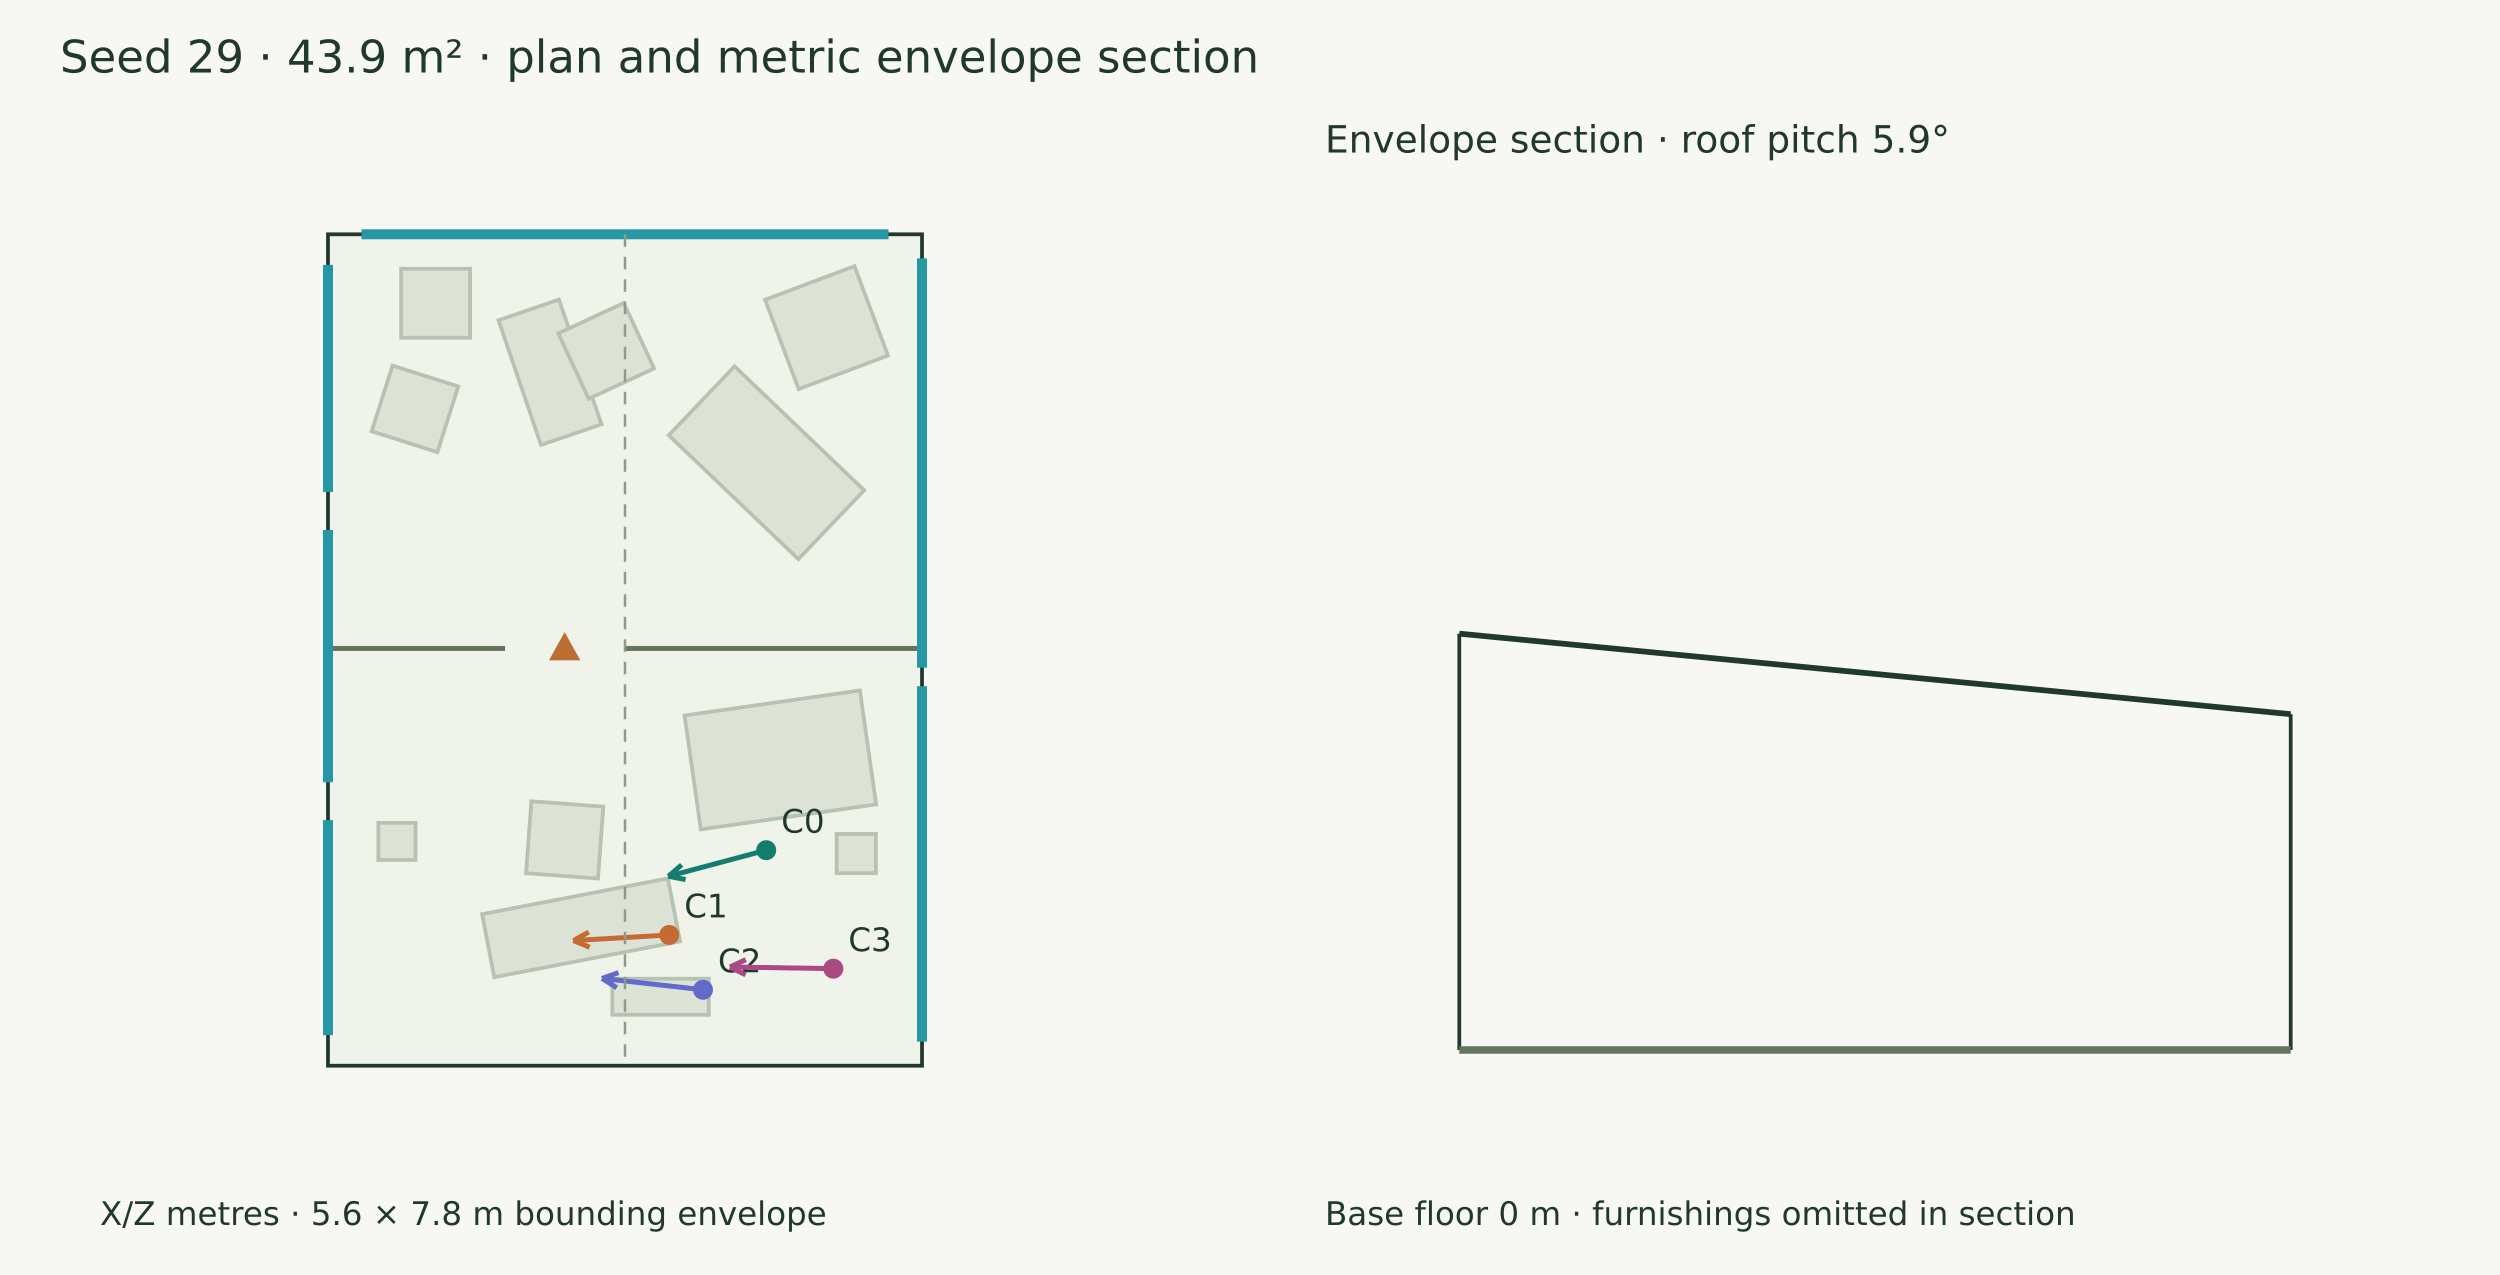
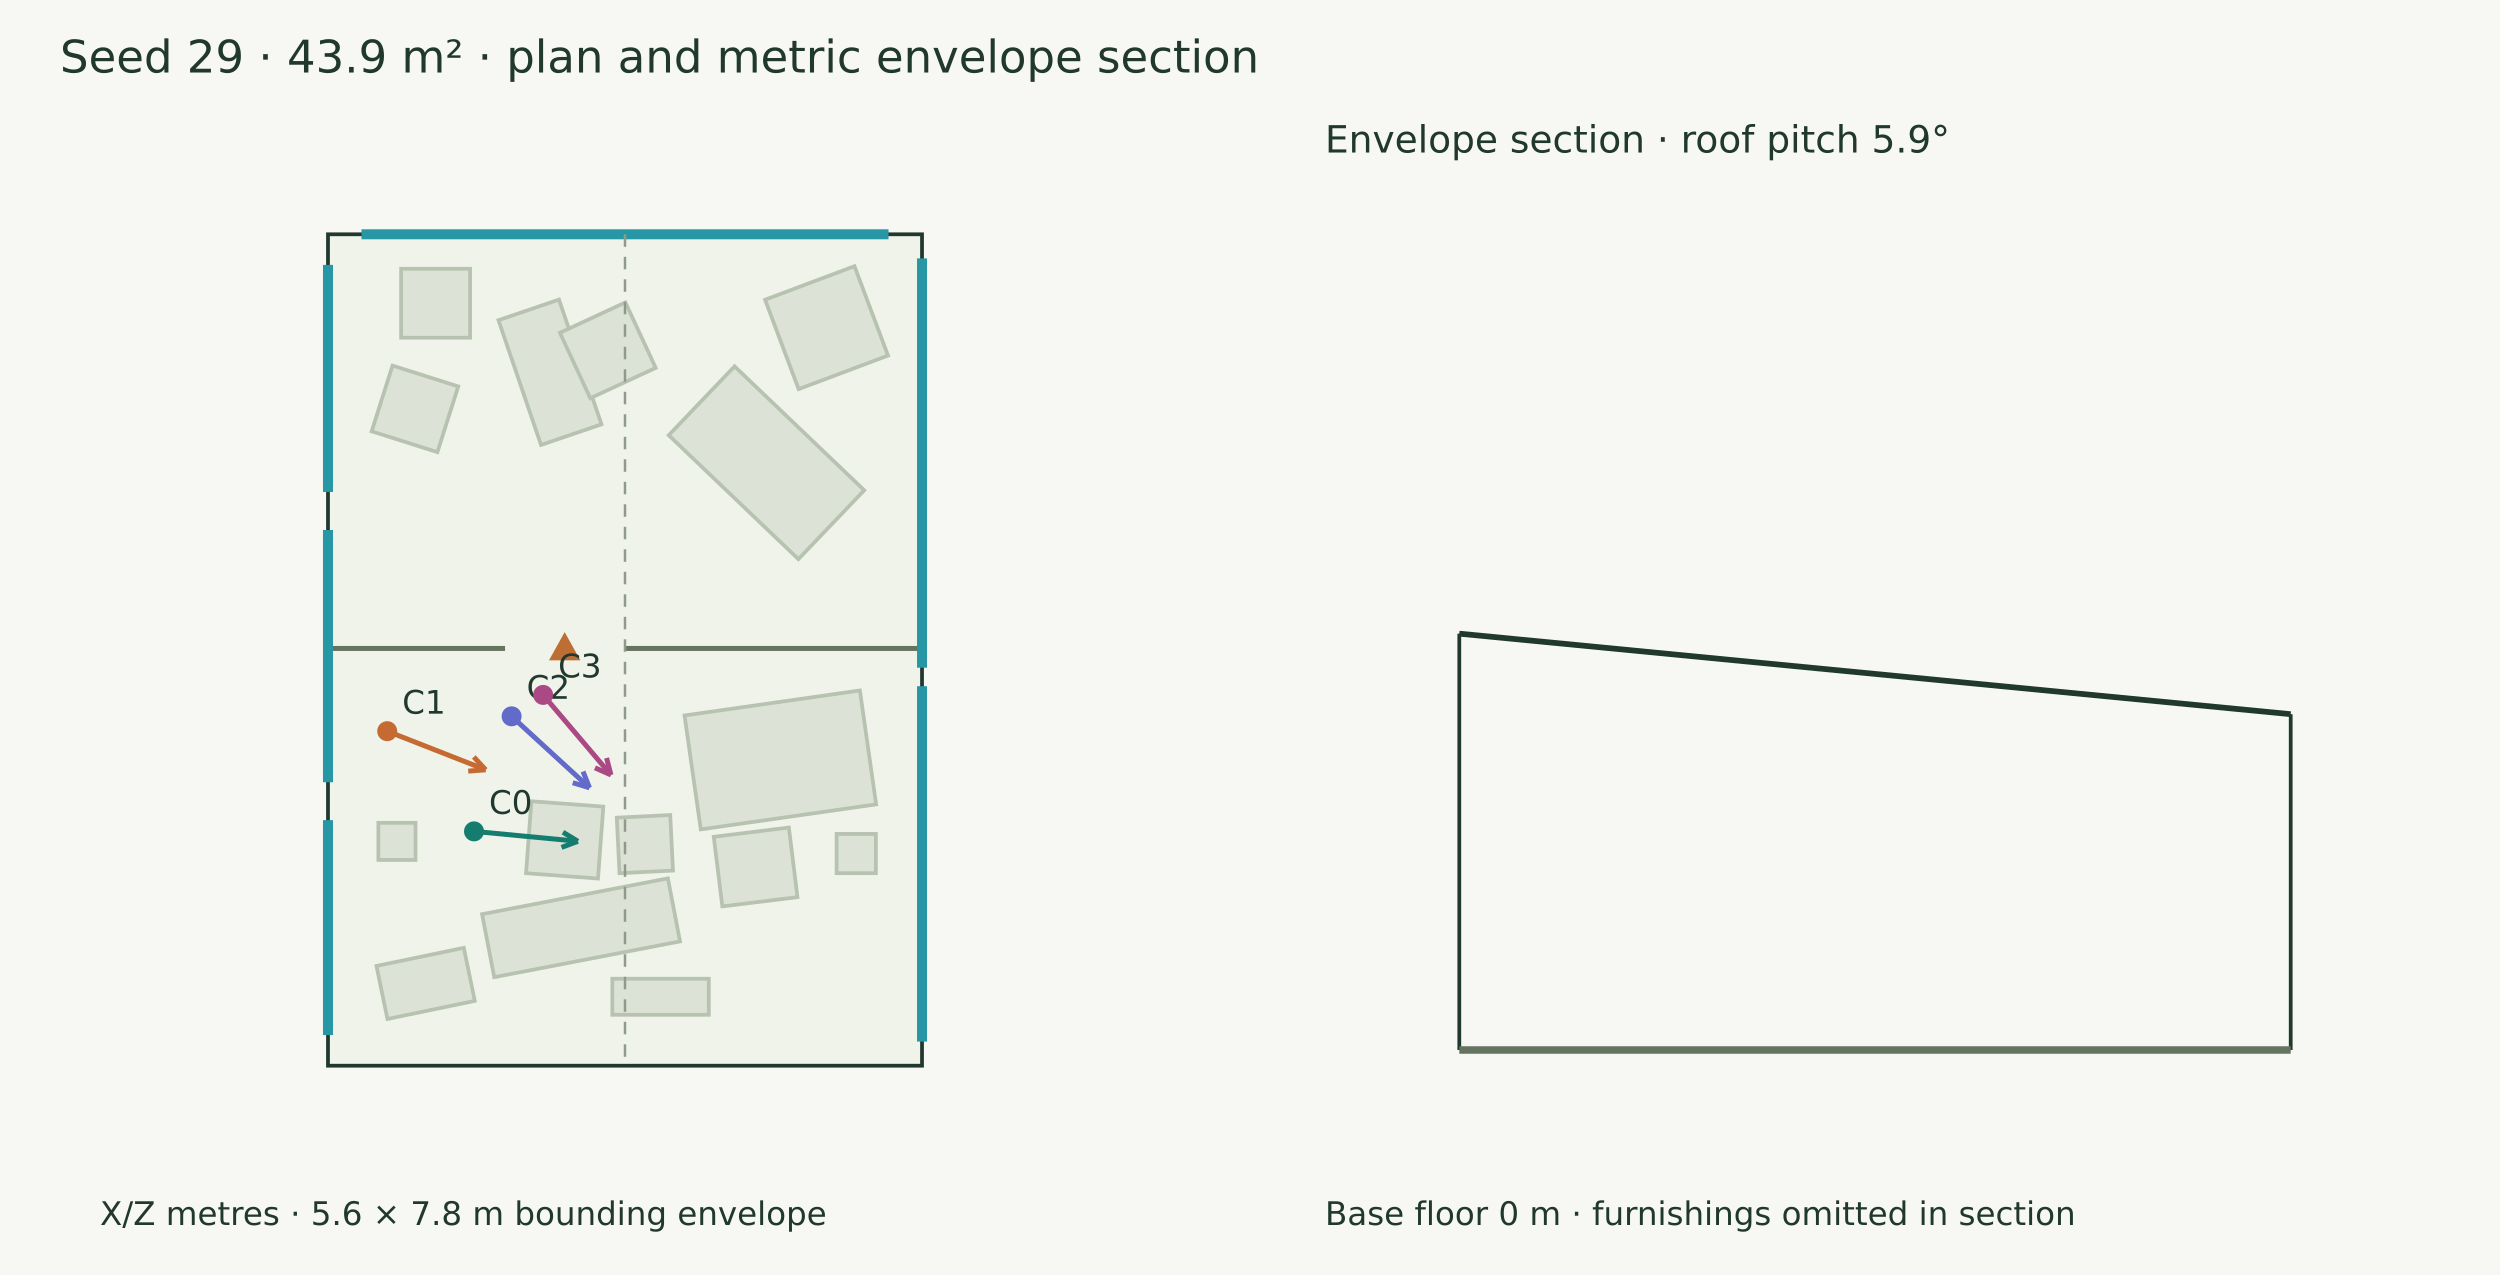
<svg xmlns="http://www.w3.org/2000/svg" width="1000" height="510" viewBox="0 0 1000 510">
  <rect width="100%" height="100%" fill="#f7f8f3" />
  <g font-family="DejaVu Sans" fill="#20382e">
    <text x="24.000" y="29.000" font-size="18">Seed 29 · 43.9 m² · plan and metric envelope section</text>
    <polygon points="131.194,93.715 368.806,93.715 368.806,426.285 131.194,426.285" fill="#eff3e9" stroke="#20382e" stroke-width="1.5" />
    <polygon points="216.410,177.972 199.396,128.080 223.582,119.832 240.596,169.725" fill="#dce3d6" stroke="#b7c2b0" stroke-width="1.5" />
-     <polygon points="235.461,159.505 223.319,133.332 249.492,121.189 261.635,147.363" fill="#dce3d6" stroke="#b7c2b0" stroke-width="1.5" />
+     <polygon points="236.109,159.281 223.966,133.107 250.140,120.965 262.282,147.138" fill="#dce3d6" stroke="#b7c2b0" stroke-width="1.5" />
    <polygon points="319.352,223.656 267.491,174.092 293.823,146.540 345.683,196.105" fill="#dce3d6" stroke="#b7c2b0" stroke-width="1.5" />
    <polygon points="160.458,107.505 188.038,107.505 188.038,135.085 160.458,135.085" fill="#dce3d6" stroke="#b7c2b0" stroke-width="1.5" />
    <polygon points="272.006,376.549 197.695,390.868 192.838,365.664 267.149,351.344" fill="#dce3d6" stroke="#b7c2b0" stroke-width="1.5" />
    <polygon points="239.191,351.419 210.417,349.282 212.554,320.509 241.328,322.646" fill="#dce3d6" stroke="#b7c2b0" stroke-width="1.5" />
    <polygon points="350.451,321.743 280.309,331.744 273.813,286.183 343.954,276.183" fill="#dce3d6" stroke="#b7c2b0" stroke-width="1.5" />
    <polygon points="283.518,405.918 244.928,405.918 244.928,391.492 283.518,391.492" fill="#dce3d6" stroke="#b7c2b0" stroke-width="1.5" />
    <polygon points="166.199,329.130 166.199,343.981 151.349,343.981 151.349,329.130" fill="#dce3d6" stroke="#b7c2b0" stroke-width="1.5" />
    <polygon points="355.203,142.224 319.449,155.639 306.034,119.885 341.788,106.470" fill="#dce3d6" stroke="#b7c2b0" stroke-width="1.5" />
    <polygon points="334.649,333.574 350.349,333.574 350.349,349.273 334.649,349.273" fill="#dce3d6" stroke="#b7c2b0" stroke-width="1.5" />
    <polygon points="148.671,172.526 157.016,146.239 183.303,154.583 174.959,180.871" fill="#dce3d6" stroke="#b7c2b0" stroke-width="1.5" />
+     <polygon points="189.912,400.351 154.981,407.589 150.585,386.373 185.516,379.135" fill="#dce3d6" stroke="#b7c2b0" stroke-width="1.5" />
+     <polygon points="318.976,358.853 288.934,362.554 285.504,334.713 315.546,331.012" fill="#dce3d6" stroke="#b7c2b0" stroke-width="1.5" />
+     <polygon points="268.091,326.015 269.181,348.223 247.805,349.273 246.715,327.064" fill="#dce3d6" stroke="#b7c2b0" stroke-width="1.5" />
    <path d="M131.194,259.381 L202.022,259.381" stroke="#65745f" stroke-width="2" fill="none" />
    <path d="M249.707,259.381 L368.806,259.381" stroke="#65745f" stroke-width="2" fill="none" />
    <polygon points="225.864,254.381 220.864,263.381 230.864,263.381" fill="#bc6e35" stroke="#bc6e35" stroke-width="1.5" />
    <path d="M144.594,93.715 L355.406,93.715" stroke="#2797a5" stroke-width="4" fill="none" />
    <path d="M368.806,103.359 L368.806,267.085" stroke="#2797a5" stroke-width="4" fill="none" />
    <path d="M368.806,274.479 L368.806,416.641" stroke="#2797a5" stroke-width="4" fill="none" />
    <path d="M131.194,414.022 L131.194,328.138" stroke="#2797a5" stroke-width="4" fill="none" />
    <path d="M131.194,414.022 L131.194,328.138" stroke="#2797a5" stroke-width="4" fill="none" />
    <path d="M131.194,312.858 L131.194,212.020" stroke="#2797a5" stroke-width="4" fill="none" />
    <path d="M131.194,312.858 L131.194,212.020" stroke="#2797a5" stroke-width="4" fill="none" />
    <path d="M131.194,196.740 L131.194,105.978" stroke="#2797a5" stroke-width="4" fill="none" />
    <path d="M131.194,196.740 L131.194,105.978" stroke="#2797a5" stroke-width="4" fill="none" />
-     <path d="M306.488,340.077 L267.360,350.513" stroke="#147d70" stroke-width="2" fill="none" />
-     <path d="M267.360,350.513 L272.665,345.947" stroke="#147d70" stroke-width="2" fill="none" />
-     <path d="M267.360,350.513 L274.235,351.830" stroke="#147d70" stroke-width="2" fill="none" />
-     <circle cx="306.488" cy="340.077" r="4" fill="#147d70" />
-     <text x="312.488" y="333.077" font-size="13">C0</text>
-     <path d="M267.701,373.971 L229.390,376.231" stroke="#c56a33" stroke-width="2" fill="none" />
-     <path d="M229.390,376.231 L235.503,372.821" stroke="#c56a33" stroke-width="2" fill="none" />
-     <path d="M229.390,376.231 L235.862,378.899" stroke="#c56a33" stroke-width="2" fill="none" />
-     <circle cx="267.701" cy="373.971" r="4" fill="#c56a33" />
-     <text x="273.701" y="366.971" font-size="13">C1</text>
-     <path d="M281.188,395.919 L240.797,391.367" stroke="#626aca" stroke-width="2" fill="none" />
-     <path d="M240.797,391.367 L247.402,389.047" stroke="#626aca" stroke-width="2" fill="none" />
-     <path d="M240.797,391.367 L246.720,395.098" stroke="#626aca" stroke-width="2" fill="none" />
-     <circle cx="281.188" cy="395.919" r="4" fill="#626aca" />
-     <text x="287.188" y="388.919" font-size="13">C2</text>
-     <path d="M333.330,387.469 L291.981,386.798" stroke="#aa4984" stroke-width="2" fill="none" />
-     <path d="M291.981,386.798 L298.332,383.856" stroke="#aa4984" stroke-width="2" fill="none" />
-     <path d="M291.981,386.798 L298.234,389.945" stroke="#aa4984" stroke-width="2" fill="none" />
-     <circle cx="333.33" cy="387.469" r="4" fill="#aa4984" />
-     <text x="339.330" y="380.469" font-size="13">C3</text>
+     <path d="M189.600,332.550 L231.171,336.521" stroke="#147d70" stroke-width="2" fill="none" />
+     <path d="M231.171,336.521 L224.607,338.953" stroke="#147d70" stroke-width="2" fill="none" />
+     <path d="M231.171,336.521 L225.186,332.891" stroke="#147d70" stroke-width="2" fill="none" />
+     <circle cx="189.6" cy="332.55" r="4" fill="#147d70" />
+     <text x="195.600" y="325.550" font-size="13">C0</text>
+     <path d="M154.887,292.472 L194.263,307.913" stroke="#c56a33" stroke-width="2" fill="none" />
+     <path d="M194.263,307.913 L187.283,308.447" stroke="#c56a33" stroke-width="2" fill="none" />
+     <path d="M194.263,307.913 L189.507,302.777" stroke="#c56a33" stroke-width="2" fill="none" />
+     <circle cx="154.887" cy="292.472" r="4" fill="#c56a33" />
+     <text x="160.887" y="285.472" font-size="13">C1</text>
+     <path d="M204.642,286.530 L235.796,315.111" stroke="#626aca" stroke-width="2" fill="none" />
+     <path d="M235.796,315.111 L229.093,313.093" stroke="#626aca" stroke-width="2" fill="none" />
+     <path d="M235.796,315.111 L233.210,308.606" stroke="#626aca" stroke-width="2" fill="none" />
+     <circle cx="204.642" cy="286.53" r="4" fill="#626aca" />
+     <text x="210.642" y="279.530" font-size="13">C2</text>
+     <path d="M217.257,277.966 L244.381,309.970" stroke="#aa4984" stroke-width="2" fill="none" />
+     <path d="M244.381,309.970 L237.983,307.131" stroke="#aa4984" stroke-width="2" fill="none" />
+     <path d="M244.381,309.970 L242.629,303.193" stroke="#aa4984" stroke-width="2" fill="none" />
+     <circle cx="217.257" cy="277.966" r="4" fill="#aa4984" />
+     <text x="223.257" y="270.966" font-size="13">C3</text>
    <text x="40.000" y="490.000" font-size="13">X/Z metres · 5.6 × 7.8 m bounding envelope</text>
    <path d="M250.000,93.715 L250.000,426.285" stroke="#909a8b" stroke-width="1" stroke-dasharray="5 4" fill="none" />
    <path d="M583.715,253.471 L916.285,285.679" stroke="#20382e" stroke-width="2.3" fill="none" />
    <path d="M583.715,420.000 L583.715,253.471" stroke="#20382e" stroke-width="1.5" fill="none" />
    <path d="M916.285,420.000 L916.285,285.679" stroke="#20382e" stroke-width="1.5" fill="none" />
    <path d="M583.715,420.000 L916.285,420.000" stroke="#65745f" stroke-width="3" fill="none" />
    <path d="M583.715,420.000 L583.715,420.000" stroke="#8d9a85" stroke-width="1" fill="none" />
    <path d="M916.285,420.000 L916.285,420.000" stroke="#8d9a85" stroke-width="1" fill="none" />
    <text x="530.000" y="61.000" font-size="15">Envelope section · roof pitch 5.9°</text>
    <text x="530.000" y="490.000" font-size="13">Base floor 0 m · furnishings omitted in section</text>
  </g>
</svg>
